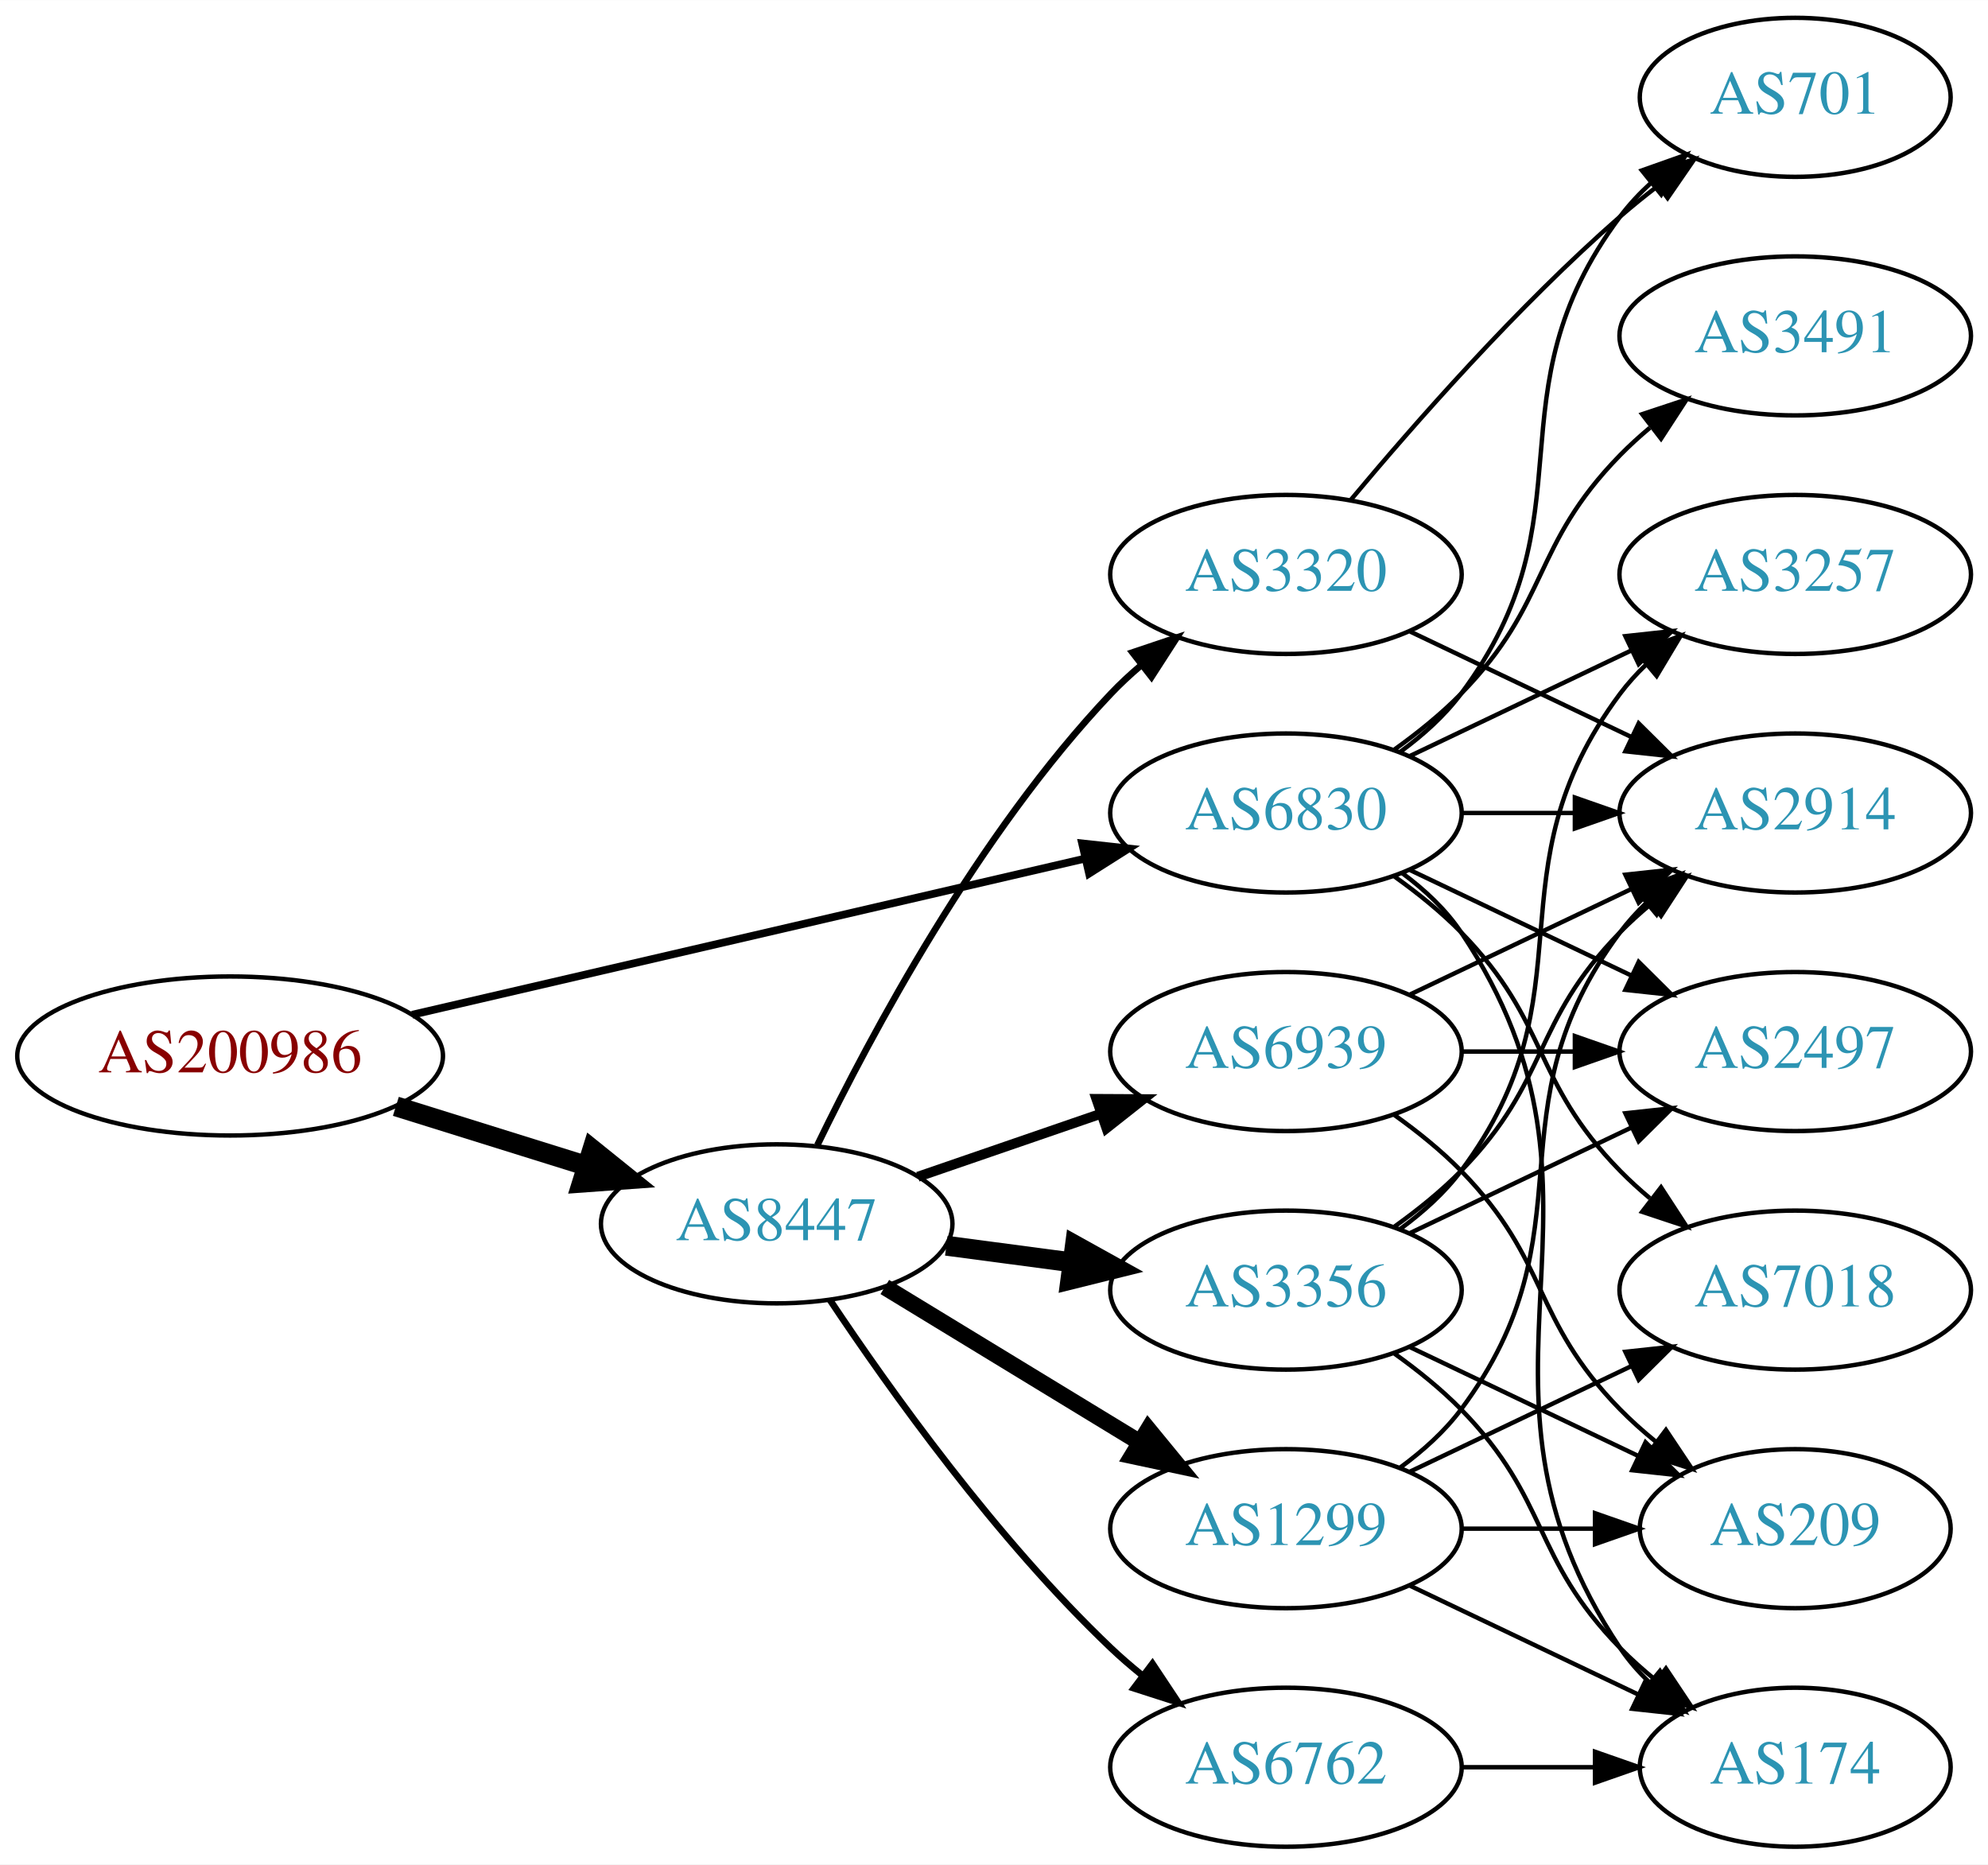
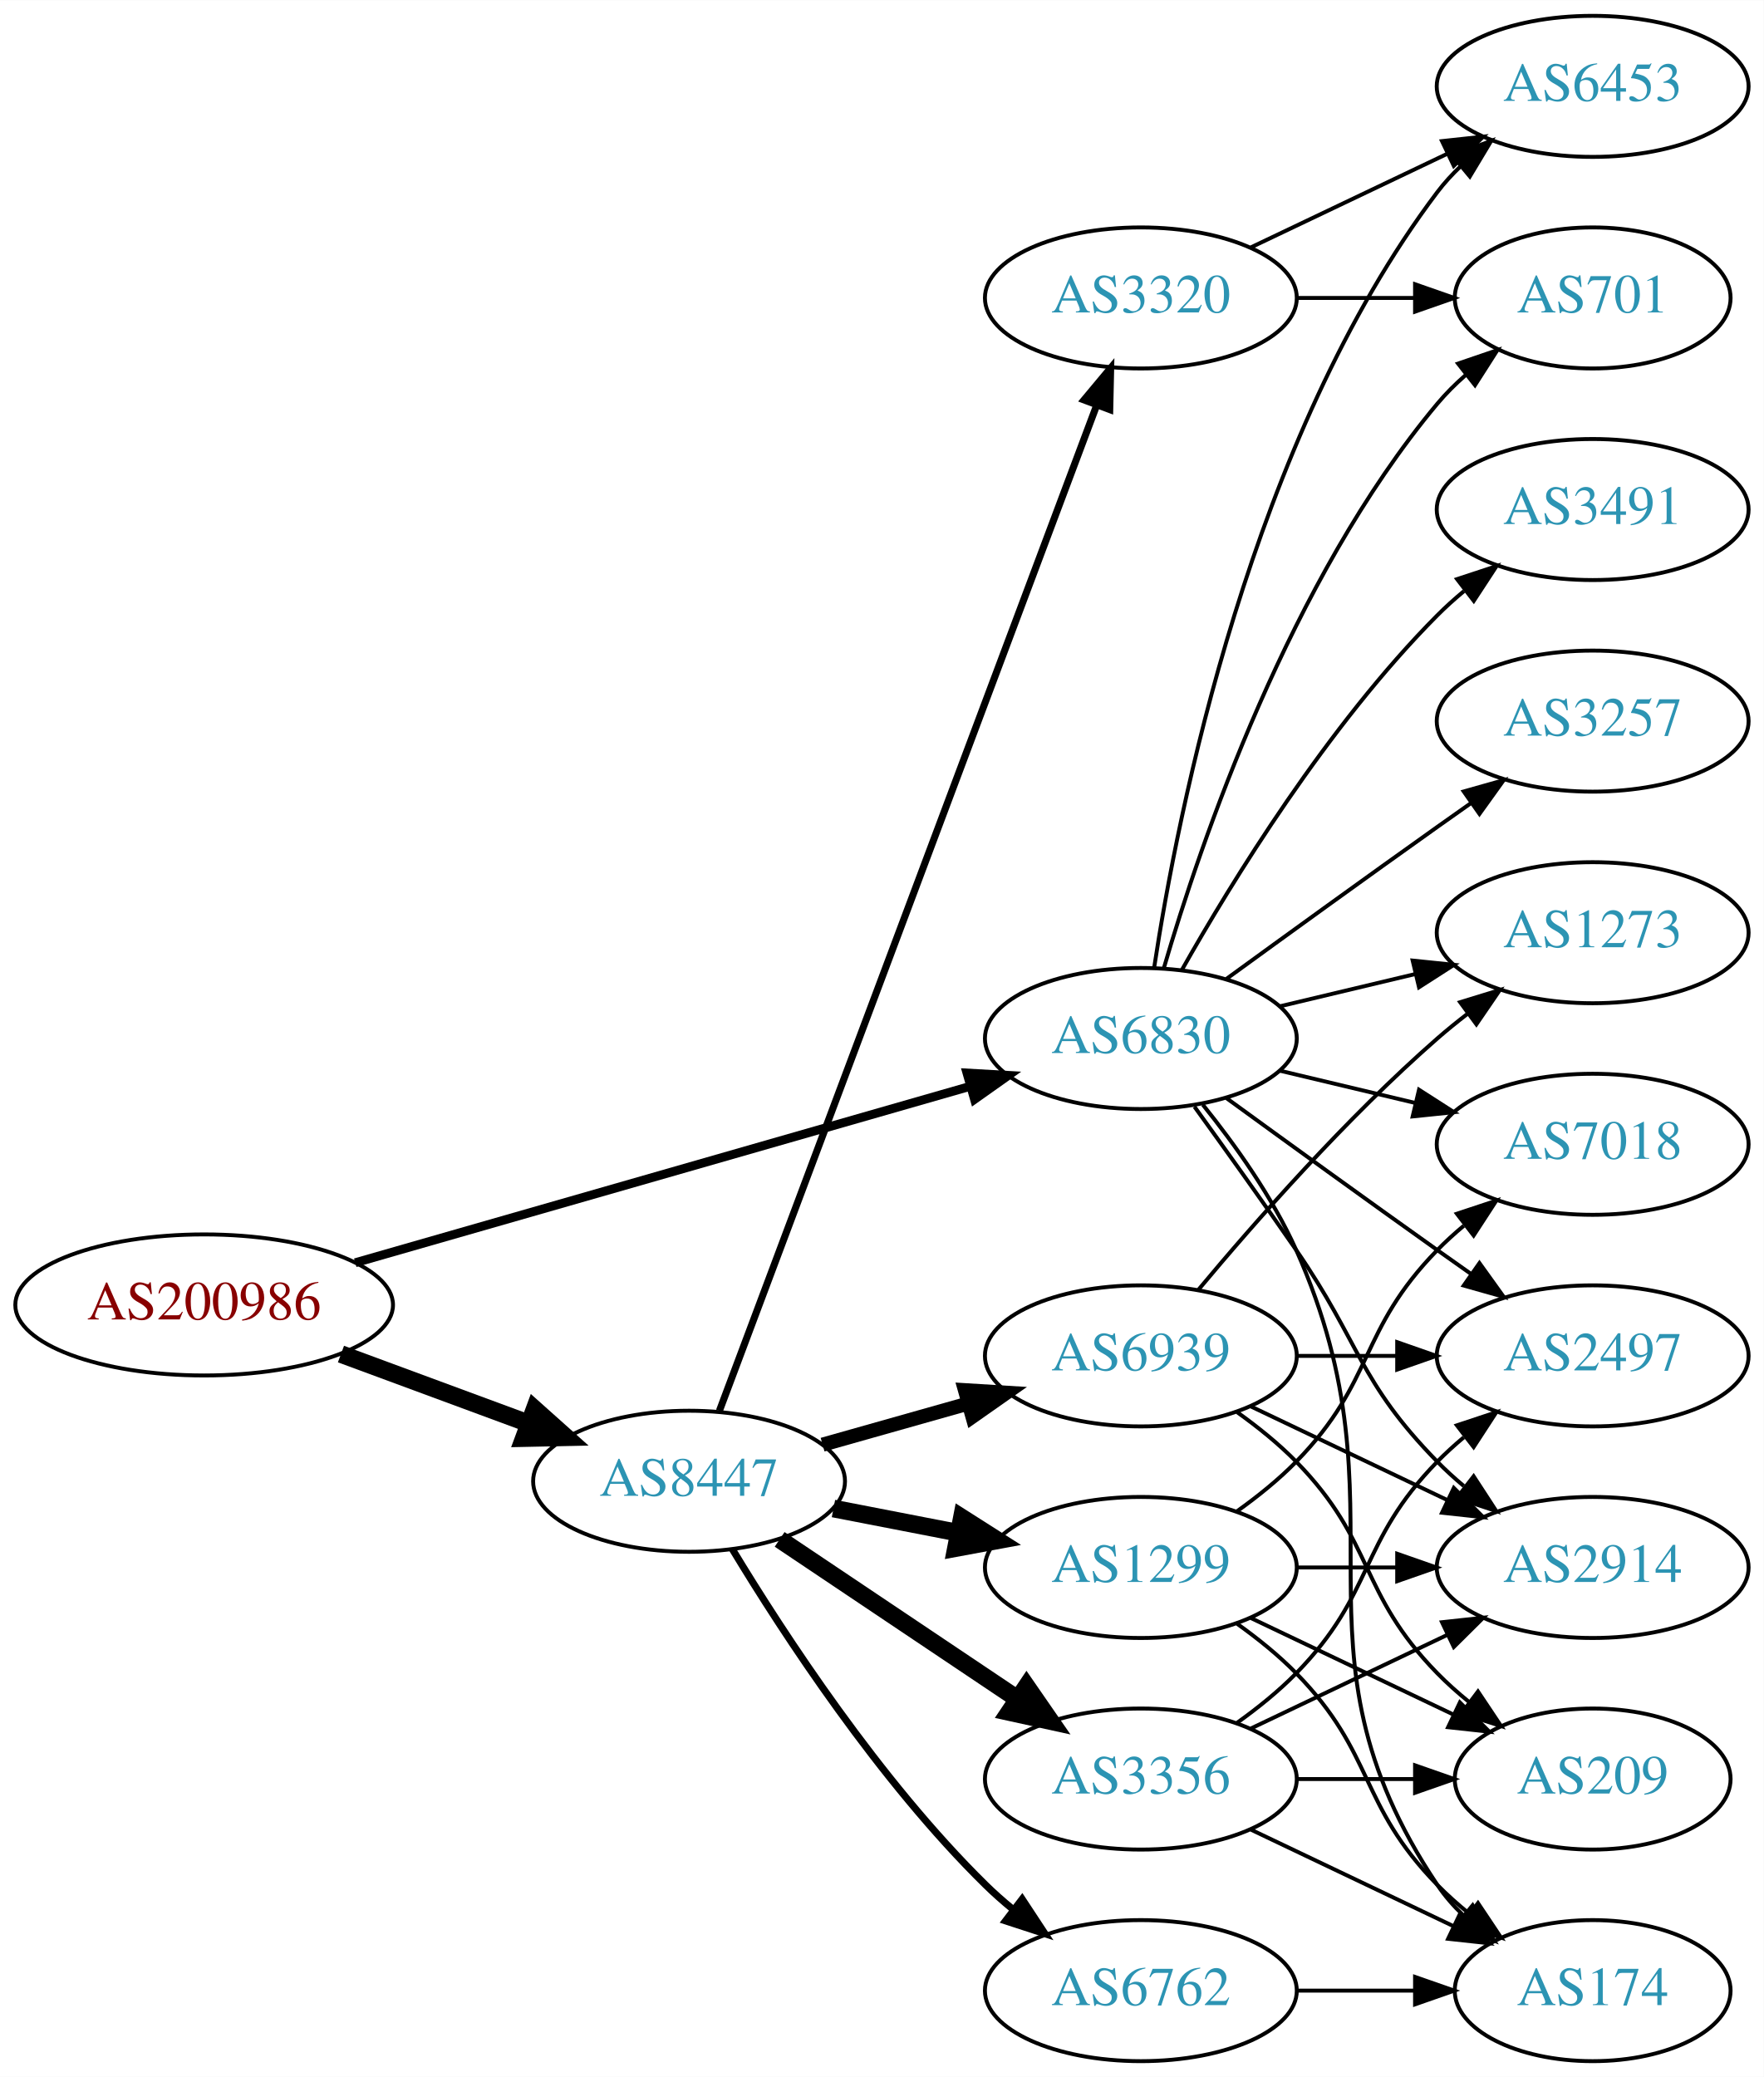
- <svg xmlns="http://www.w3.org/2000/svg" xmlns:xlink="http://www.w3.org/1999/xlink" width="450pt" height="422pt" viewBox="0.00 0.00 450.07 422.00">
-   <g id="graph0" class="graph" transform="scale(1 1) rotate(0) translate(4 418)">
-     <polygon fill="white" stroke="none" points="-4,4 -4,-418 446.07,-418 446.07,4 -4,4" />
+ <svg xmlns="http://www.w3.org/2000/svg" xmlns:xlink="http://www.w3.org/1999/xlink" width="450pt" height="530pt" viewBox="0.00 0.00 450.07 530.00">
+   <g id="graph0" class="graph" transform="scale(1 1) rotate(0) translate(4 526)">
+     <polygon fill="white" stroke="none" points="-4,4 -4,-526 446.07,-526 446.07,4 -4,4" />
    <g id="node1" class="node">
      <g id="a_node1">
        <a xlink:href="/asn/200986" xlink:title="AS200986 ~ D Swarovski Tourism Service GmbH [AT]">
-           <ellipse fill="#ffffff" stroke="black" cx="48.096" cy="-179" rx="48.192" ry="18" />
-           <text text-anchor="middle" x="48.096" y="-175.3" font-family="Times,serif" font-size="14.00" fill="#880000">AS200986</text>
+           <ellipse fill="#ffffff" stroke="black" cx="48.096" cy="-193" rx="48.192" ry="18" />
+           <text text-anchor="middle" x="48.096" y="-189.3" font-family="Times,serif" font-size="14.00" fill="#880000">AS200986</text>
        </a>
      </g>
    </g>
    <g id="node2" class="node">
      <g id="a_node2">
        <a xlink:href="/asn/6830" xlink:title="AS6830 ~ LGI-UPC [AT]">
-           <ellipse fill="#ffffff" stroke="black" cx="287.131" cy="-234" rx="39.794" ry="18" />
-           <text text-anchor="middle" x="287.131" y="-230.3" font-family="Times,serif" font-size="14.00" fill="#2c94b3">AS6830</text>
+           <ellipse fill="#ffffff" stroke="black" cx="287.131" cy="-261" rx="39.794" ry="18" />
+           <text text-anchor="middle" x="287.131" y="-257.3" font-family="Times,serif" font-size="14.00" fill="#2c94b3">AS6830</text>
        </a>
      </g>
    </g>
    <g id="edge1" class="edge">
-       <path fill="none" stroke="black" stroke-width="1.75" d="M89.305,-188.33C131.582,-198.139 197.919,-213.532 241.714,-223.694" />
-       <polygon fill="black" stroke="black" stroke-width="1.75" points="240.983,-227.117 251.515,-225.968 242.565,-220.298 240.983,-227.117" />
+       <path fill="none" stroke="black" stroke-width="2.25" d="M86.655,-203.775C129.375,-216.03 198.976,-235.997 243.643,-248.811" />
+       <polygon fill="black" stroke="black" stroke-width="2.25" points="242.75,-252.196 253.328,-251.59 244.681,-245.468 242.75,-252.196" />
    </g>
    <g id="node3" class="node">
      <g id="a_node3">
        <a xlink:href="/asn/8447" xlink:title="AS8447 ~ A1 Telekom Austria AG [AT]">
-           <ellipse fill="#ffffff" stroke="black" cx="171.838" cy="-141" rx="39.794" ry="18" />
-           <text text-anchor="middle" x="171.838" y="-137.3" font-family="Times,serif" font-size="14.00" fill="#2c94b3">AS8447</text>
+           <ellipse fill="#ffffff" stroke="black" cx="171.838" cy="-148" rx="39.794" ry="18" />
+           <text text-anchor="middle" x="171.838" y="-144.3" font-family="Times,serif" font-size="14.00" fill="#2c94b3">AS8447</text>
        </a>
      </g>
    </g>
    <g id="edge2" class="edge">
-       <path fill="none" stroke="black" stroke-width="4.5" d="M85.622,-167.599C99.149,-163.377 114.595,-158.555 128.589,-154.188" />
-       <polygon fill="black" stroke="black" stroke-width="4.5" points="130.1,-157.841 138.473,-151.102 127.754,-150.323 130.1,-157.841" />
+       <path fill="none" stroke="black" stroke-width="4.5" d="M83.008,-180.465C97.783,-175.004 115.213,-168.561 130.635,-162.86" />
+       <polygon fill="black" stroke="black" stroke-width="4.5" points="132.417,-166.4 140.431,-159.239 129.686,-159.013 132.417,-166.4" />
    </g>
    <g id="node4" class="node">
      <g id="a_node4">
-         <a xlink:href="/asn/3257" xlink:title="AS3257 ~ GTT [DE]">
-           <ellipse fill="#ffffff" stroke="black" cx="402.424" cy="-288" rx="39.794" ry="18" />
-           <text text-anchor="middle" x="402.424" y="-284.3" font-family="Times,serif" font-size="14.00" fill="#2c94b3">AS3257</text>
+         <a xlink:href="/asn/7018" xlink:title="AS7018 ~ AT&amp;T Services, Inc. [US]">
+           <ellipse fill="#ffffff" stroke="black" cx="402.424" cy="-234" rx="39.794" ry="18" />
+           <text text-anchor="middle" x="402.424" y="-230.3" font-family="Times,serif" font-size="14.00" fill="#2c94b3">AS7018</text>
        </a>
      </g>
    </g>
    <g id="edge3" class="edge">
-       <path fill="none" stroke="black" d="M315.267,-246.934C330.261,-254.081 349.082,-263.052 365.306,-270.785" />
-       <polygon fill="black" stroke="black" points="363.976,-274.028 374.509,-275.171 366.988,-267.709 363.976,-274.028" />
+       <path fill="none" stroke="black" d="M322.738,-252.752C333.609,-250.162 345.764,-247.265 357.206,-244.538" />
+       <polygon fill="black" stroke="black" points="358.112,-247.92 367.029,-242.197 356.49,-241.111 358.112,-247.92" />
    </g>
    <g id="node5" class="node">
      <g id="a_node5">
+         <a xlink:href="/asn/3491" xlink:title="AS3491 ~ PCCW Global, Inc. [US]">
+           <ellipse fill="#ffffff" stroke="black" cx="402.424" cy="-396" rx="39.794" ry="18" />
+           <text text-anchor="middle" x="402.424" y="-392.3" font-family="Times,serif" font-size="14.00" fill="#2c94b3">AS3491</text>
+         </a>
+       </g>
+     </g>
+     <g id="edge4" class="edge">
+       <path fill="none" stroke="black" d="M297.591,-278.49C310.373,-301.096 334.805,-340.886 362.777,-369 364.888,-371.121 367.184,-373.188 369.57,-375.171" />
+       <polygon fill="black" stroke="black" points="367.822,-378.242 377.885,-381.556 372.085,-372.69 367.822,-378.242" />
+     </g>
+     <g id="node6" class="node">
+       <g id="a_node6">
+         <a xlink:href="/asn/701" xlink:title="AS701 ~ UUNET [US]">
+           <ellipse fill="#ffffff" stroke="black" cx="402.424" cy="-450" rx="35.194" ry="18" />
+           <text text-anchor="middle" x="402.424" y="-446.3" font-family="Times,serif" font-size="14.00" fill="#2c94b3">AS701</text>
+         </a>
+       </g>
+     </g>
+     <g id="edge5" class="edge">
+       <path fill="none" stroke="black" d="M293.005,-279.002C302.319,-310.844 325.136,-377.981 362.777,-423 364.93,-425.574 367.384,-428.017 369.988,-430.303" />
+       <polygon fill="black" stroke="black" points="368.072,-433.249 378.099,-436.672 372.395,-427.743 368.072,-433.249" />
+     </g>
+     <g id="node7" class="node">
+       <g id="a_node7">
+         <a xlink:href="/asn/6453" xlink:title="AS6453 ~ TATA COMMUNICATIONS (AMERICA) INC [US]">
+           <ellipse fill="#ffffff" stroke="black" cx="402.424" cy="-504" rx="39.794" ry="18" />
+           <text text-anchor="middle" x="402.424" y="-500.3" font-family="Times,serif" font-size="14.00" fill="#2c94b3">AS6453</text>
+         </a>
+       </g>
+     </g>
+     <g id="edge6" class="edge">
+       <path fill="none" stroke="black" d="M290.508,-278.986C296.481,-318.422 315.192,-413.995 362.777,-477 364.535,-479.327 366.551,-481.529 368.721,-483.596" />
+       <polygon fill="black" stroke="black" points="366.606,-486.389 376.534,-490.088 371.079,-481.005 366.606,-486.389" />
+     </g>
+     <g id="node8" class="node">
+       <g id="a_node8">
+         <a xlink:href="/asn/1273" xlink:title="AS1273 ~ Vodafone Group PLC [EU]">
+           <ellipse fill="#ffffff" stroke="black" cx="402.424" cy="-288" rx="39.794" ry="18" />
+           <text text-anchor="middle" x="402.424" y="-284.3" font-family="Times,serif" font-size="14.00" fill="#2c94b3">AS1273</text>
+         </a>
+       </g>
+     </g>
+     <g id="edge7" class="edge">
+       <path fill="none" stroke="black" d="M322.738,-269.248C333.609,-271.838 345.764,-274.735 357.206,-277.462" />
+       <polygon fill="black" stroke="black" points="356.49,-280.889 367.029,-279.803 358.112,-274.08 356.49,-280.889" />
+     </g>
+     <g id="node9" class="node">
+       <g id="a_node9">
+         <a xlink:href="/asn/174" xlink:title="AS174 ~ Cogent Communications [US]">
+           <ellipse fill="#ffffff" stroke="black" cx="402.424" cy="-18" rx="35.194" ry="18" />
+           <text text-anchor="middle" x="402.424" y="-14.3" font-family="Times,serif" font-size="14.00" fill="#2c94b3">AS174</text>
+         </a>
+       </g>
+     </g>
+     <g id="edge8" class="edge">
+       <path fill="none" stroke="black" d="M302.942,-244.106C311.1,-233.975 320.761,-220.475 326.777,-207 356.847,-139.651 321.753,-106.294 362.777,-45 364.644,-42.211 366.904,-39.623 369.383,-37.243" />
+       <polygon fill="black" stroke="black" points="371.801,-39.786 377.306,-30.734 367.358,-34.378 371.801,-39.786" />
+     </g>
+     <g id="node10" class="node">
+       <g id="a_node10">
+         <a xlink:href="/asn/3257" xlink:title="AS3257 ~ GTT [DE]">
+           <ellipse fill="#ffffff" stroke="black" cx="402.424" cy="-342" rx="39.794" ry="18" />
+           <text text-anchor="middle" x="402.424" y="-338.3" font-family="Times,serif" font-size="14.00" fill="#2c94b3">AS3257</text>
+         </a>
+       </g>
+     </g>
+     <g id="edge9" class="edge">
+       <path fill="none" stroke="black" d="M308.979,-276.222C323.913,-287.091 344.527,-302.025 362.777,-315 365.598,-317.005 368.541,-319.085 371.489,-321.159" />
+       <polygon fill="black" stroke="black" points="369.516,-324.05 379.714,-326.926 373.535,-318.319 369.516,-324.05" />
+     </g>
+     <g id="node11" class="node">
+       <g id="a_node11">
+         <a xlink:href="/asn/2914" xlink:title="AS2914 ~ NTT America, Inc. [US]">
+           <ellipse fill="#ffffff" stroke="black" cx="402.424" cy="-126" rx="39.794" ry="18" />
+           <text text-anchor="middle" x="402.424" y="-122.3" font-family="Times,serif" font-size="14.00" fill="#2c94b3">AS2914</text>
+         </a>
+       </g>
+     </g>
+     <g id="edge10" class="edge">
+       <path fill="none" stroke="black" d="M300.81,-243.594C308.426,-233.063 318.258,-219.33 326.777,-207 343.173,-183.269 342.605,-173.617 362.777,-153 364.87,-150.861 367.154,-148.782 369.53,-146.79" />
+       <polygon fill="black" stroke="black" points="372.049,-149.268 377.83,-140.389 367.774,-143.725 372.049,-149.268" />
+     </g>
+     <g id="node12" class="node">
+       <g id="a_node12">
        <a xlink:href="/asn/2497" xlink:title="AS2497 ~ Internet Initiative Japan Inc. [JP]">
          <ellipse fill="#ffffff" stroke="black" cx="402.424" cy="-180" rx="39.794" ry="18" />
          <text text-anchor="middle" x="402.424" y="-176.3" font-family="Times,serif" font-size="14.00" fill="#2c94b3">AS2497</text>
        </a>
      </g>
    </g>
-     <g id="edge4" class="edge">
-       <path fill="none" stroke="black" d="M315.267,-221.066C330.261,-213.919 349.082,-204.948 365.306,-197.215" />
-       <polygon fill="black" stroke="black" points="366.988,-200.291 374.509,-192.829 363.976,-193.972 366.988,-200.291" />
-     </g>
-     <g id="node6" class="node">
-       <g id="a_node6">
-         <a xlink:href="/asn/2914" xlink:title="AS2914 ~ NTT America, Inc. [US]">
-           <ellipse fill="#ffffff" stroke="black" cx="402.424" cy="-234" rx="39.794" ry="18" />
-           <text text-anchor="middle" x="402.424" y="-230.3" font-family="Times,serif" font-size="14.00" fill="#2c94b3">AS2914</text>
-         </a>
-       </g>
-     </g>
-     <g id="edge5" class="edge">
-       <path fill="none" stroke="black" d="M326.803,-234C335.006,-234 343.77,-234 352.302,-234" />
-       <polygon fill="black" stroke="black" points="352.541,-237.5 362.541,-234 352.541,-230.5 352.541,-237.5" />
-     </g>
-     <g id="node7" class="node">
-       <g id="a_node7">
-         <a xlink:href="/asn/174" xlink:title="AS174 ~ Cogent Communications [US]">
-           <ellipse fill="#ffffff" stroke="black" cx="402.424" cy="-18" rx="35.194" ry="18" />
-           <text text-anchor="middle" x="402.424" y="-14.3" font-family="Times,serif" font-size="14.00" fill="#2c94b3">AS174</text>
-         </a>
-       </g>
-     </g>
-     <g id="edge6" class="edge">
-       <path fill="none" stroke="black" d="M313.45,-220.393C318.506,-216.649 323.318,-212.169 326.777,-207 367.802,-145.706 321.753,-106.294 362.777,-45 364.644,-42.211 366.904,-39.623 369.383,-37.243" />
-       <polygon fill="black" stroke="black" points="371.801,-39.786 377.306,-30.734 367.358,-34.378 371.801,-39.786" />
-     </g>
-     <g id="node8" class="node">
-       <g id="a_node8">
-         <a xlink:href="/asn/701" xlink:title="AS701 ~ UUNET [US]">
-           <ellipse fill="#ffffff" stroke="black" cx="402.424" cy="-396" rx="35.194" ry="18" />
-           <text text-anchor="middle" x="402.424" y="-392.3" font-family="Times,serif" font-size="14.00" fill="#2c94b3">AS701</text>
-         </a>
-       </g>
-     </g>
-     <g id="edge7" class="edge">
-       <path fill="none" stroke="black" d="M313.062,-247.882C318.138,-251.611 323.056,-256.016 326.777,-261 357.049,-301.542 332.506,-328.458 362.777,-369 364.785,-371.689 367.141,-374.209 369.682,-376.546" />
-       <polygon fill="black" stroke="black" points="367.711,-379.452 377.698,-382.989 372.097,-373.996 367.711,-379.452" />
-     </g>
-     <g id="node9" class="node">
-       <g id="a_node9">
-         <a xlink:href="/asn/3491" xlink:title="AS3491 ~ PCCW Global, Inc. [US]">
-           <ellipse fill="#ffffff" stroke="black" cx="402.424" cy="-342" rx="39.794" ry="18" />
-           <text text-anchor="middle" x="402.424" y="-338.3" font-family="Times,serif" font-size="14.00" fill="#2c94b3">AS3491</text>
-         </a>
-       </g>
-     </g>
-     <g id="edge8" class="edge">
-       <path fill="none" stroke="black" d="M311.725,-248.389C316.981,-252.148 322.313,-256.437 326.777,-261 346.95,-281.617 342.605,-294.383 362.777,-315 364.87,-317.139 367.154,-319.218 369.53,-321.21" />
-       <polygon fill="black" stroke="black" points="367.774,-324.275 377.83,-327.611 372.049,-318.732 367.774,-324.275" />
-     </g>
-     <g id="node10" class="node">
-       <g id="a_node10">
-         <a xlink:href="/asn/7018" xlink:title="AS7018 ~ AT&amp;T Services, Inc. [US]">
-           <ellipse fill="#ffffff" stroke="black" cx="402.424" cy="-126" rx="39.794" ry="18" />
-           <text text-anchor="middle" x="402.424" y="-122.3" font-family="Times,serif" font-size="14.00" fill="#2c94b3">AS7018</text>
-         </a>
-       </g>
-     </g>
-     <g id="edge9" class="edge">
-       <path fill="none" stroke="black" d="M311.725,-219.611C316.981,-215.852 322.313,-211.563 326.777,-207 346.95,-186.383 342.605,-173.617 362.777,-153 364.87,-150.861 367.154,-148.782 369.53,-146.79" />
-       <polygon fill="black" stroke="black" points="372.049,-149.268 377.83,-140.389 367.774,-143.725 372.049,-149.268" />
-     </g>
-     <g id="node11" class="node">
-       <g id="a_node11">
-         <a xlink:href="/asn/1299" xlink:title="AS1299 ~ Telia Carrier [EU]">
-           <ellipse fill="#ffffff" stroke="black" cx="287.131" cy="-72" rx="39.794" ry="18" />
-           <text text-anchor="middle" x="287.131" y="-68.3" font-family="Times,serif" font-size="14.00" fill="#2c94b3">AS1299</text>
-         </a>
-       </g>
-     </g>
-     <g id="edge10" class="edge">
-       <path fill="none" stroke="black" stroke-width="3.75" d="M196.312,-126.703C213.022,-116.526 235.677,-102.728 254.054,-91.536" />
-       <polygon fill="black" stroke="black" stroke-width="3.75" points="255.966,-94.469 262.687,-86.278 252.325,-88.491 255.966,-94.469" />
-     </g>
-     <g id="node12" class="node">
-       <g id="a_node12">
+     <g id="edge11" class="edge">
+       <path fill="none" stroke="black" d="M308.979,-245.778C323.913,-234.909 344.527,-219.975 362.777,-207 365.598,-204.995 368.541,-202.915 371.489,-200.841" />
+       <polygon fill="black" stroke="black" points="373.535,-203.681 379.714,-195.074 369.516,-197.95 373.535,-203.681" />
+     </g>
+     <g id="node13" class="node">
+       <g id="a_node13">
        <a xlink:href="/asn/6939" xlink:title="AS6939 ~ Hurricane Electric LLC [US]">
          <ellipse fill="#ffffff" stroke="black" cx="287.131" cy="-180" rx="39.794" ry="18" />
          <text text-anchor="middle" x="287.131" y="-176.3" font-family="Times,serif" font-size="14.00" fill="#2c94b3">AS6939</text>
        </a>
      </g>
    </g>
-     <g id="edge11" class="edge">
-       <path fill="none" stroke="black" stroke-width="2.25" d="M203.796,-151.657C216.554,-156.049 231.518,-161.2 245.164,-165.897" />
-       <polygon fill="black" stroke="black" stroke-width="2.25" points="244.222,-169.275 254.817,-169.22 246.501,-162.656 244.222,-169.275" />
-     </g>
-     <g id="node13" class="node">
-       <g id="a_node13">
+     <g id="edge12" class="edge">
+       <path fill="none" stroke="black" stroke-width="3.6" d="M205.912,-157.342C217.559,-160.631 230.824,-164.378 243.167,-167.865" />
+       <polygon fill="black" stroke="black" stroke-width="3.6" points="242.245,-171.241 252.82,-170.591 244.148,-164.505 242.245,-171.241" />
+     </g>
+     <g id="node14" class="node">
+       <g id="a_node14">
+         <a xlink:href="/asn/1299" xlink:title="AS1299 ~ Telia Carrier [EU]">
+           <ellipse fill="#ffffff" stroke="black" cx="287.131" cy="-126" rx="39.794" ry="18" />
+           <text text-anchor="middle" x="287.131" y="-122.3" font-family="Times,serif" font-size="14.00" fill="#2c94b3">AS1299</text>
+         </a>
+       </g>
+     </g>
+     <g id="edge13" class="edge">
+       <path fill="none" stroke="black" stroke-width="4.5" d="M208.685,-141.039C218.805,-139.074 229.953,-136.909 240.562,-134.849" />
+       <polygon fill="black" stroke="black" stroke-width="4.5" points="241.451,-138.687 250.518,-132.916 239.95,-130.957 241.451,-138.687" />
+     </g>
+     <g id="node15" class="node">
+       <g id="a_node15">
+         <a xlink:href="/asn/3356" xlink:title="AS3356 ~ Level 3 Parent, LLC [US]">
+           <ellipse fill="#ffffff" stroke="black" cx="287.131" cy="-72" rx="39.794" ry="18" />
+           <text text-anchor="middle" x="287.131" y="-68.3" font-family="Times,serif" font-size="14.00" fill="#2c94b3">AS3356</text>
+         </a>
+       </g>
+     </g>
+     <g id="edge14" class="edge">
+       <path fill="none" stroke="black" stroke-width="4.5" d="M194.951,-133.166C212.262,-121.553 236.531,-105.273 255.68,-92.427" />
+       <polygon fill="black" stroke="black" stroke-width="4.5" points="257.963,-95.637 264.074,-86.797 253.576,-89.098 257.963,-95.637" />
+     </g>
+     <g id="node16" class="node">
+       <g id="a_node16">
        <a xlink:href="/asn/6762" xlink:title="AS6762 ~ TELECOM ITALIA SPARKLE S.p.A. [IT]">
          <ellipse fill="#ffffff" stroke="black" cx="287.131" cy="-18" rx="39.794" ry="18" />
          <text text-anchor="middle" x="287.131" y="-14.3" font-family="Times,serif" font-size="14.00" fill="#2c94b3">AS6762</text>
        </a>
      </g>
    </g>
-     <g id="edge12" class="edge">
-       <path fill="none" stroke="black" stroke-width="1.5" d="M183.88,-123.789C197.372,-103.542 221.619,-69.576 247.484,-45 249.654,-42.939 251.992,-40.916 254.406,-38.961" />
-       <polygon fill="black" stroke="black" stroke-width="1.5" points="256.911,-41.455 262.774,-32.63 252.687,-35.873 256.911,-41.455" />
-     </g>
-     <g id="node14" class="node">
-       <g id="a_node14">
+     <g id="edge15" class="edge">
+       <path fill="none" stroke="black" stroke-width="1.8" d="M182.924,-130.609C196.009,-108.969 220.394,-71.626 247.484,-45 249.619,-42.902 251.932,-40.853 254.329,-38.881" />
+       <polygon fill="black" stroke="black" stroke-width="1.8" points="256.84,-41.367 262.665,-32.517 252.593,-35.803 256.84,-41.367" />
+     </g>
+     <g id="node17" class="node">
+       <g id="a_node17">
        <a xlink:href="/asn/3320" xlink:title="AS3320 ~ DTAG [DE]">
-           <ellipse fill="#ffffff" stroke="black" cx="287.131" cy="-288" rx="39.794" ry="18" />
-           <text text-anchor="middle" x="287.131" y="-284.3" font-family="Times,serif" font-size="14.00" fill="#2c94b3">AS3320</text>
-         </a>
-       </g>
-     </g>
-     <g id="edge13" class="edge">
-       <path fill="none" stroke="black" stroke-width="1.5" d="M181.036,-158.805C193.086,-183.672 217.438,-229.306 247.484,-261 249.543,-263.172 251.802,-265.274 254.162,-267.282" />
-       <polygon fill="black" stroke="black" stroke-width="1.5" points="252.389,-270.336 262.432,-273.712 256.686,-264.81 252.389,-270.336" />
-     </g>
-     <g id="node15" class="node">
-       <g id="a_node15">
-         <a xlink:href="/asn/3356" xlink:title="AS3356 ~ Level 3 Parent, LLC [US]">
-           <ellipse fill="#ffffff" stroke="black" cx="287.131" cy="-126" rx="39.794" ry="18" />
-           <text text-anchor="middle" x="287.131" y="-122.3" font-family="Times,serif" font-size="14.00" fill="#2c94b3">AS3356</text>
-         </a>
-       </g>
-     </g>
-     <g id="edge14" class="edge">
-       <path fill="none" stroke="black" stroke-width="4.5" d="M210.248,-136.047C219.336,-134.844 229.173,-133.541 238.658,-132.285" />
-       <polygon fill="black" stroke="black" stroke-width="4.5" points="239.363,-136.164 248.76,-130.948 238.33,-128.357 239.363,-136.164" />
-     </g>
-     <g id="edge28" class="edge">
-       <path fill="none" stroke="black" d="M313.062,-85.882C318.138,-89.611 323.056,-94.016 326.777,-99 357.049,-139.542 332.506,-166.458 362.777,-207 364.522,-209.336 366.529,-211.545 368.693,-213.617" />
-       <polygon fill="black" stroke="black" points="366.57,-216.405 376.493,-220.118 371.052,-211.027 366.57,-216.405" />
-     </g>
-     <g id="edge29" class="edge">
-       <path fill="none" stroke="black" d="M315.267,-59.066C330.699,-51.71 350.185,-42.423 366.72,-34.541" />
-       <polygon fill="black" stroke="black" points="368.54,-37.551 376.062,-30.089 365.529,-31.232 368.54,-37.551" />
-     </g>
-     <g id="edge27" class="edge">
-       <path fill="none" stroke="black" d="M315.267,-84.934C330.261,-92.081 349.082,-101.052 365.306,-108.785" />
-       <polygon fill="black" stroke="black" points="363.976,-112.028 374.509,-113.171 366.988,-105.709 363.976,-112.028" />
-     </g>
-     <g id="node16" class="node">
-       <g id="a_node16">
+           <ellipse fill="#ffffff" stroke="black" cx="287.131" cy="-450" rx="39.794" ry="18" />
+           <text text-anchor="middle" x="287.131" y="-446.3" font-family="Times,serif" font-size="14.00" fill="#2c94b3">AS3320</text>
+         </a>
+       </g>
+     </g>
+     <g id="edge16" class="edge">
+       <path fill="none" stroke="black" stroke-width="1.8" d="M179.586,-165.987C198.634,-216.763 252.916,-361.461 275.779,-422.405" />
+       <polygon fill="black" stroke="black" stroke-width="1.8" points="272.629,-423.974 279.419,-432.107 279.183,-421.515 272.629,-423.974" />
+     </g>
+     <g id="edge19" class="edge">
+       <path fill="none" stroke="black" d="M301.761,-196.817C316.044,-213.929 339.59,-240.745 362.777,-261 365.243,-263.154 367.882,-265.294 370.579,-267.372" />
+       <polygon fill="black" stroke="black" points="368.604,-270.264 378.733,-273.37 372.752,-264.625 368.604,-270.264" />
+     </g>
+     <g id="edge20" class="edge">
+       <path fill="none" stroke="black" d="M315.267,-167.066C330.261,-159.919 349.082,-150.948 365.306,-143.215" />
+       <polygon fill="black" stroke="black" points="366.988,-146.291 374.509,-138.829 363.976,-139.972 366.988,-146.291" />
+     </g>
+     <g id="edge18" class="edge">
+       <path fill="none" stroke="black" d="M326.803,-180C335.006,-180 343.77,-180 352.302,-180" />
+       <polygon fill="black" stroke="black" points="352.541,-183.5 362.541,-180 352.541,-176.5 352.541,-183.5" />
+     </g>
+     <g id="node18" class="node">
+       <g id="a_node18">
        <a xlink:href="/asn/209" xlink:title="AS209 ~ CenturyLink Communications, LLC [US]">
          <ellipse fill="#ffffff" stroke="black" cx="402.424" cy="-72" rx="35.194" ry="18" />
          <text text-anchor="middle" x="402.424" y="-68.3" font-family="Times,serif" font-size="14.00" fill="#2c94b3">AS209</text>
        </a>
      </g>
    </g>
+     <g id="edge17" class="edge">
+       <path fill="none" stroke="black" d="M311.725,-165.611C316.981,-161.852 322.313,-157.563 326.777,-153 346.95,-132.383 342.605,-119.617 362.777,-99 365.257,-96.466 368.003,-94.017 370.856,-91.696" />
+       <polygon fill="black" stroke="black" points="373.158,-94.343 379.041,-85.532 368.947,-88.752 373.158,-94.343" />
+     </g>
+     <g id="edge22" class="edge">
+       <path fill="none" stroke="black" d="M311.725,-140.389C316.981,-144.148 322.313,-148.437 326.777,-153 346.95,-173.617 342.605,-186.383 362.777,-207 364.87,-209.139 367.154,-211.218 369.53,-213.21" />
+       <polygon fill="black" stroke="black" points="367.774,-216.275 377.83,-219.611 372.049,-210.732 367.774,-216.275" />
+     </g>
+     <g id="edge24" class="edge">
+       <path fill="none" stroke="black" d="M311.725,-111.611C316.981,-107.852 322.313,-103.563 326.777,-99 346.95,-78.383 342.605,-65.617 362.777,-45 365.257,-42.466 368.003,-40.017 370.856,-37.696" />
+       <polygon fill="black" stroke="black" points="373.158,-40.343 379.041,-31.532 368.947,-34.752 373.158,-40.343" />
+     </g>
+     <g id="edge23" class="edge">
+       <path fill="none" stroke="black" d="M326.803,-126C335.006,-126 343.77,-126 352.302,-126" />
+       <polygon fill="black" stroke="black" points="352.541,-129.5 362.541,-126 352.541,-122.5 352.541,-129.5" />
+     </g>
+     <g id="edge21" class="edge">
+       <path fill="none" stroke="black" d="M315.267,-113.066C330.699,-105.71 350.185,-96.423 366.72,-88.541" />
+       <polygon fill="black" stroke="black" points="368.54,-91.551 376.062,-84.089 365.529,-85.232 368.54,-91.551" />
+     </g>
    <g id="edge26" class="edge">
+       <path fill="none" stroke="black" d="M315.267,-59.066C330.699,-51.71 350.185,-42.423 366.72,-34.541" />
+       <polygon fill="black" stroke="black" points="368.54,-37.551 376.062,-30.089 365.529,-31.232 368.54,-37.551" />
+     </g>
+     <g id="edge28" class="edge">
+       <path fill="none" stroke="black" d="M315.267,-84.934C330.261,-92.081 349.082,-101.052 365.306,-108.785" />
+       <polygon fill="black" stroke="black" points="363.976,-112.028 374.509,-113.171 366.988,-105.709 363.976,-112.028" />
+     </g>
+     <g id="edge27" class="edge">
+       <path fill="none" stroke="black" d="M311.725,-86.389C316.981,-90.148 322.313,-94.437 326.777,-99 346.95,-119.617 342.605,-132.383 362.777,-153 364.87,-155.139 367.154,-157.218 369.53,-159.21" />
+       <polygon fill="black" stroke="black" points="367.774,-162.275 377.83,-165.611 372.049,-156.732 367.774,-162.275" />
+     </g>
+     <g id="edge25" class="edge">
      <path fill="none" stroke="black" d="M326.803,-72C336.508,-72 346.999,-72 356.962,-72" />
      <polygon fill="black" stroke="black" points="357.098,-75.5 367.098,-72 357.098,-68.5 357.098,-75.5" />
    </g>
-     <g id="edge15" class="edge">
-       <path fill="none" stroke="black" d="M326.803,-180C335.006,-180 343.77,-180 352.302,-180" />
-       <polygon fill="black" stroke="black" points="352.541,-183.5 362.541,-180 352.541,-176.5 352.541,-183.5" />
-     </g>
-     <g id="edge17" class="edge">
-       <path fill="none" stroke="black" d="M315.267,-192.934C330.261,-200.081 349.082,-209.052 365.306,-216.785" />
-       <polygon fill="black" stroke="black" points="363.976,-220.028 374.509,-221.171 366.988,-213.709 363.976,-220.028" />
-     </g>
-     <g id="edge16" class="edge">
-       <path fill="none" stroke="black" d="M311.725,-165.611C316.981,-161.852 322.313,-157.563 326.777,-153 346.95,-132.383 342.605,-119.617 362.777,-99 365.257,-96.466 368.003,-94.017 370.856,-91.696" />
-       <polygon fill="black" stroke="black" points="373.158,-94.343 379.041,-85.532 368.947,-88.752 373.158,-94.343" />
-     </g>
-     <g id="edge20" class="edge">
+     <g id="edge29" class="edge">
      <path fill="none" stroke="black" d="M326.803,-18C336.508,-18 346.999,-18 356.962,-18" />
      <polygon fill="black" stroke="black" points="357.098,-21.5 367.098,-18 357.098,-14.5 357.098,-21.5" />
    </g>
-     <g id="edge18" class="edge">
-       <path fill="none" stroke="black" d="M315.267,-275.066C330.261,-267.919 349.082,-258.948 365.306,-251.215" />
-       <polygon fill="black" stroke="black" points="366.988,-254.291 374.509,-246.829 363.976,-247.972 366.988,-254.291" />
-     </g>
-     <g id="edge19" class="edge">
-       <path fill="none" stroke="black" d="M301.761,-304.817C316.044,-321.929 339.59,-348.745 362.777,-369 365.447,-371.332 368.32,-373.648 371.25,-375.886" />
-       <polygon fill="black" stroke="black" points="369.401,-378.87 379.542,-381.939 373.528,-373.216 369.401,-378.87" />
-     </g>
-     <g id="edge22" class="edge">
-       <path fill="none" stroke="black" d="M313.062,-139.882C318.138,-143.611 323.056,-148.016 326.777,-153 357.049,-193.542 332.506,-220.458 362.777,-261 364.522,-263.336 366.529,-265.545 368.693,-267.617" />
-       <polygon fill="black" stroke="black" points="366.57,-270.405 376.493,-274.118 371.052,-265.027 366.57,-270.405" />
-     </g>
-     <g id="edge21" class="edge">
-       <path fill="none" stroke="black" d="M315.267,-138.934C330.261,-146.081 349.082,-155.052 365.306,-162.785" />
-       <polygon fill="black" stroke="black" points="363.976,-166.028 374.509,-167.171 366.988,-159.709 363.976,-166.028" />
-     </g>
-     <g id="edge24" class="edge">
-       <path fill="none" stroke="black" d="M311.725,-140.389C316.981,-144.148 322.313,-148.437 326.777,-153 346.95,-173.617 342.605,-186.383 362.777,-207 364.87,-209.139 367.154,-211.218 369.53,-213.21" />
-       <polygon fill="black" stroke="black" points="367.774,-216.275 377.83,-219.611 372.049,-210.732 367.774,-216.275" />
-     </g>
-     <g id="edge25" class="edge">
-       <path fill="none" stroke="black" d="M311.725,-111.611C316.981,-107.852 322.313,-103.563 326.777,-99 346.95,-78.383 342.605,-65.617 362.777,-45 365.257,-42.466 368.003,-40.017 370.856,-37.696" />
-       <polygon fill="black" stroke="black" points="373.158,-40.343 379.041,-31.532 368.947,-34.752 373.158,-40.343" />
-     </g>
-     <g id="edge23" class="edge">
-       <path fill="none" stroke="black" d="M315.267,-113.066C330.699,-105.71 350.185,-96.423 366.72,-88.541" />
-       <polygon fill="black" stroke="black" points="368.54,-91.551 376.062,-84.089 365.529,-85.232 368.54,-91.551" />
+     <g id="edge31" class="edge">
+       <path fill="none" stroke="black" d="M326.803,-450C336.508,-450 346.999,-450 356.962,-450" />
+       <polygon fill="black" stroke="black" points="357.098,-453.5 367.098,-450 357.098,-446.5 357.098,-453.5" />
+     </g>
+     <g id="edge30" class="edge">
+       <path fill="none" stroke="black" d="M315.267,-462.934C330.261,-470.081 349.082,-479.052 365.306,-486.785" />
+       <polygon fill="black" stroke="black" points="363.976,-490.028 374.509,-491.171 366.988,-483.709 363.976,-490.028" />
    </g>
  </g>
</svg>
